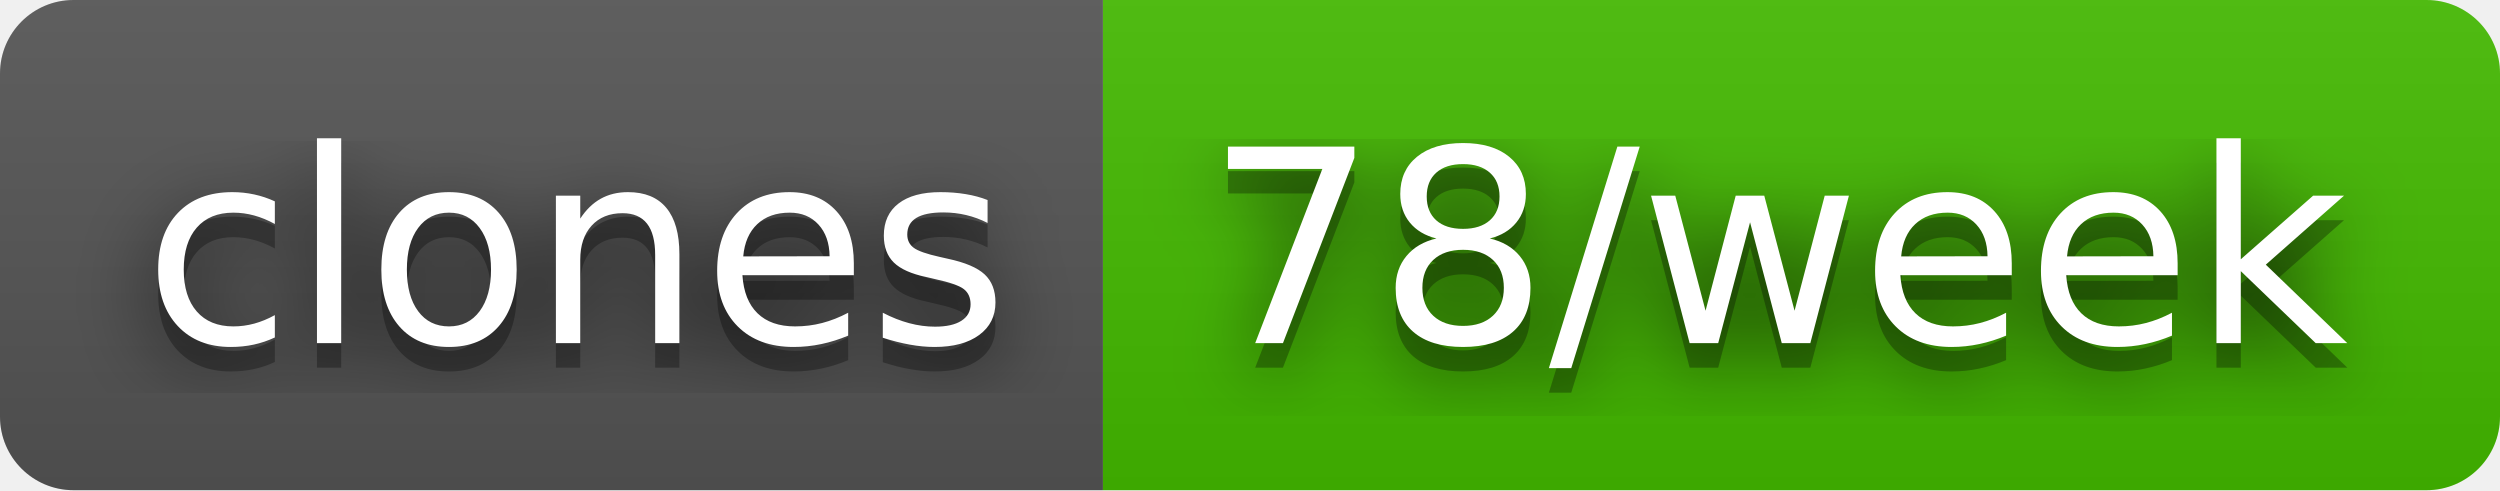
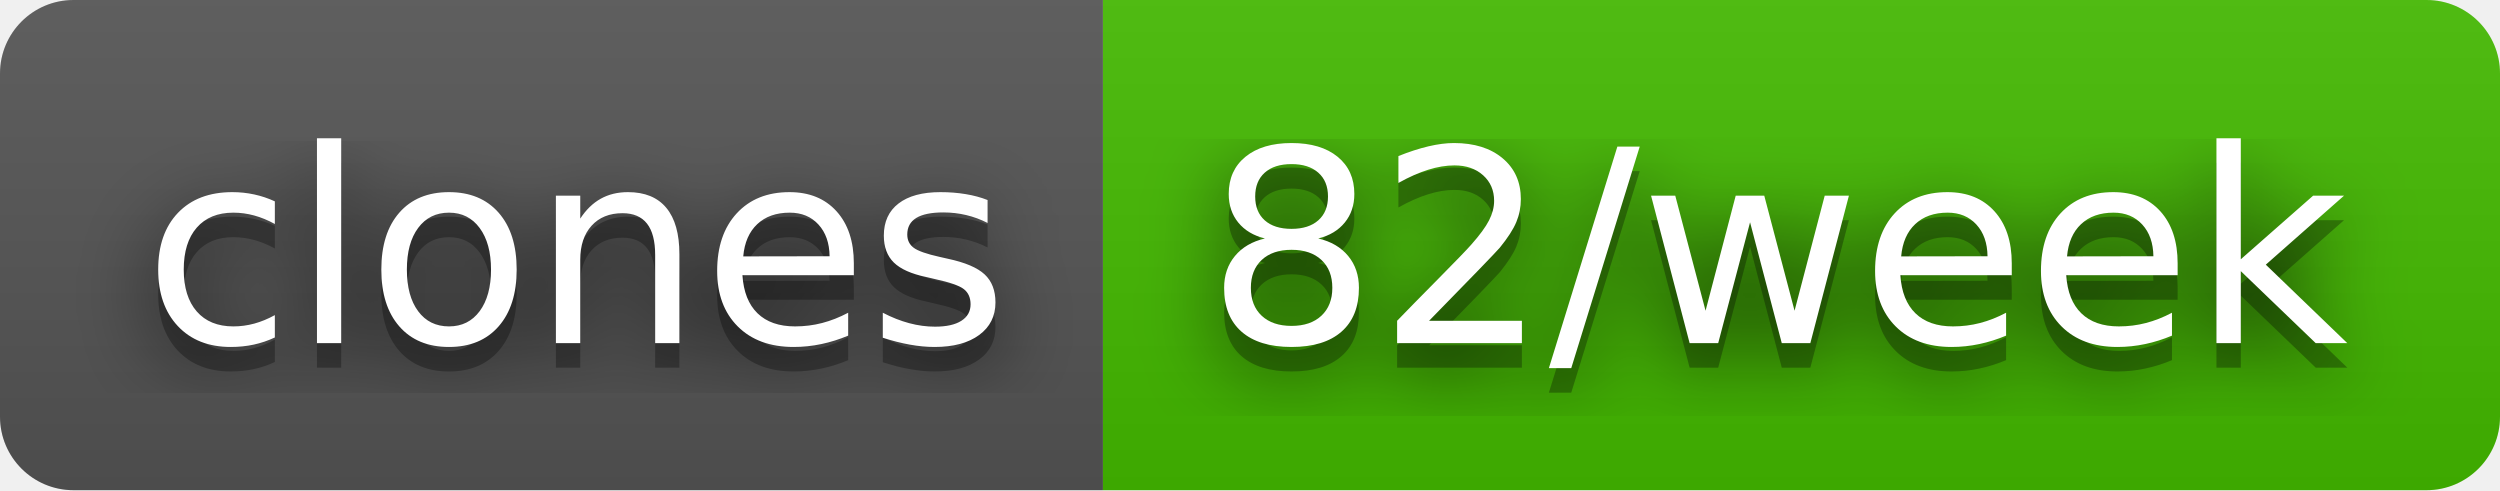
- <svg xmlns="http://www.w3.org/2000/svg" width="102" height="20" role="img" aria-label="clones: 78/week">
+ <svg xmlns="http://www.w3.org/2000/svg" width="102" height="20" role="img" aria-label="clones: 82/week">
  <filter id="blur">
    <feGaussianBlur stdDeviation="16" />
  </filter>
  <linearGradient id="s" x2="0" y2="100%">
    <stop offset="0" stop-color="#bbb" stop-opacity=".1" />
    <stop offset="1" stop-opacity=".1" />
  </linearGradient>
  <clipPath id="r">
    <rect width="102" height="20" rx="3" />
  </clipPath>
  <g clip-path="url(#r)">
    <rect width="45" height="20" fill="#555" />
    <rect x="45" width="57" height="20" fill="#4b0" />
    <rect width="102" height="20" fill="url(#s)" />
  </g>
  <g fill="#fff" text-anchor="middle" font-family="Verdana,Geneva,DejaVu Sans,sans-serif" text-rendering="geometricPrecision" font-size="110">
    <g transform="scale(.1)">
      <g aria-hidden="true" fill="#010101">
        <text x="235" y="150" fill-opacity=".8" filter="url(#blur)" textLength="350">clones</text>
        <text x="235" y="150" fill-opacity=".3" textLength="350">clones</text>
      </g>
      <text x="235" y="140" textLength="350">clones</text>
    </g>
    <g transform="scale(.1)">
      <g aria-hidden="true" fill="#010101">
-         <text x="725" y="150" fill-opacity=".8" filter="url(#blur)" textLength="470">78/week</text>
-         <text x="725" y="150" fill-opacity=".3" textLength="470">78/week</text>
+         <text x="725" y="150" fill-opacity=".8" filter="url(#blur)" textLength="470">82/week</text>
+         <text x="725" y="150" fill-opacity=".3" textLength="470">82/week</text>
      </g>
-       <text x="725" y="140" textLength="470">78/week</text>
+       <text x="725" y="140" textLength="470">82/week</text>
    </g>
  </g>
</svg>
